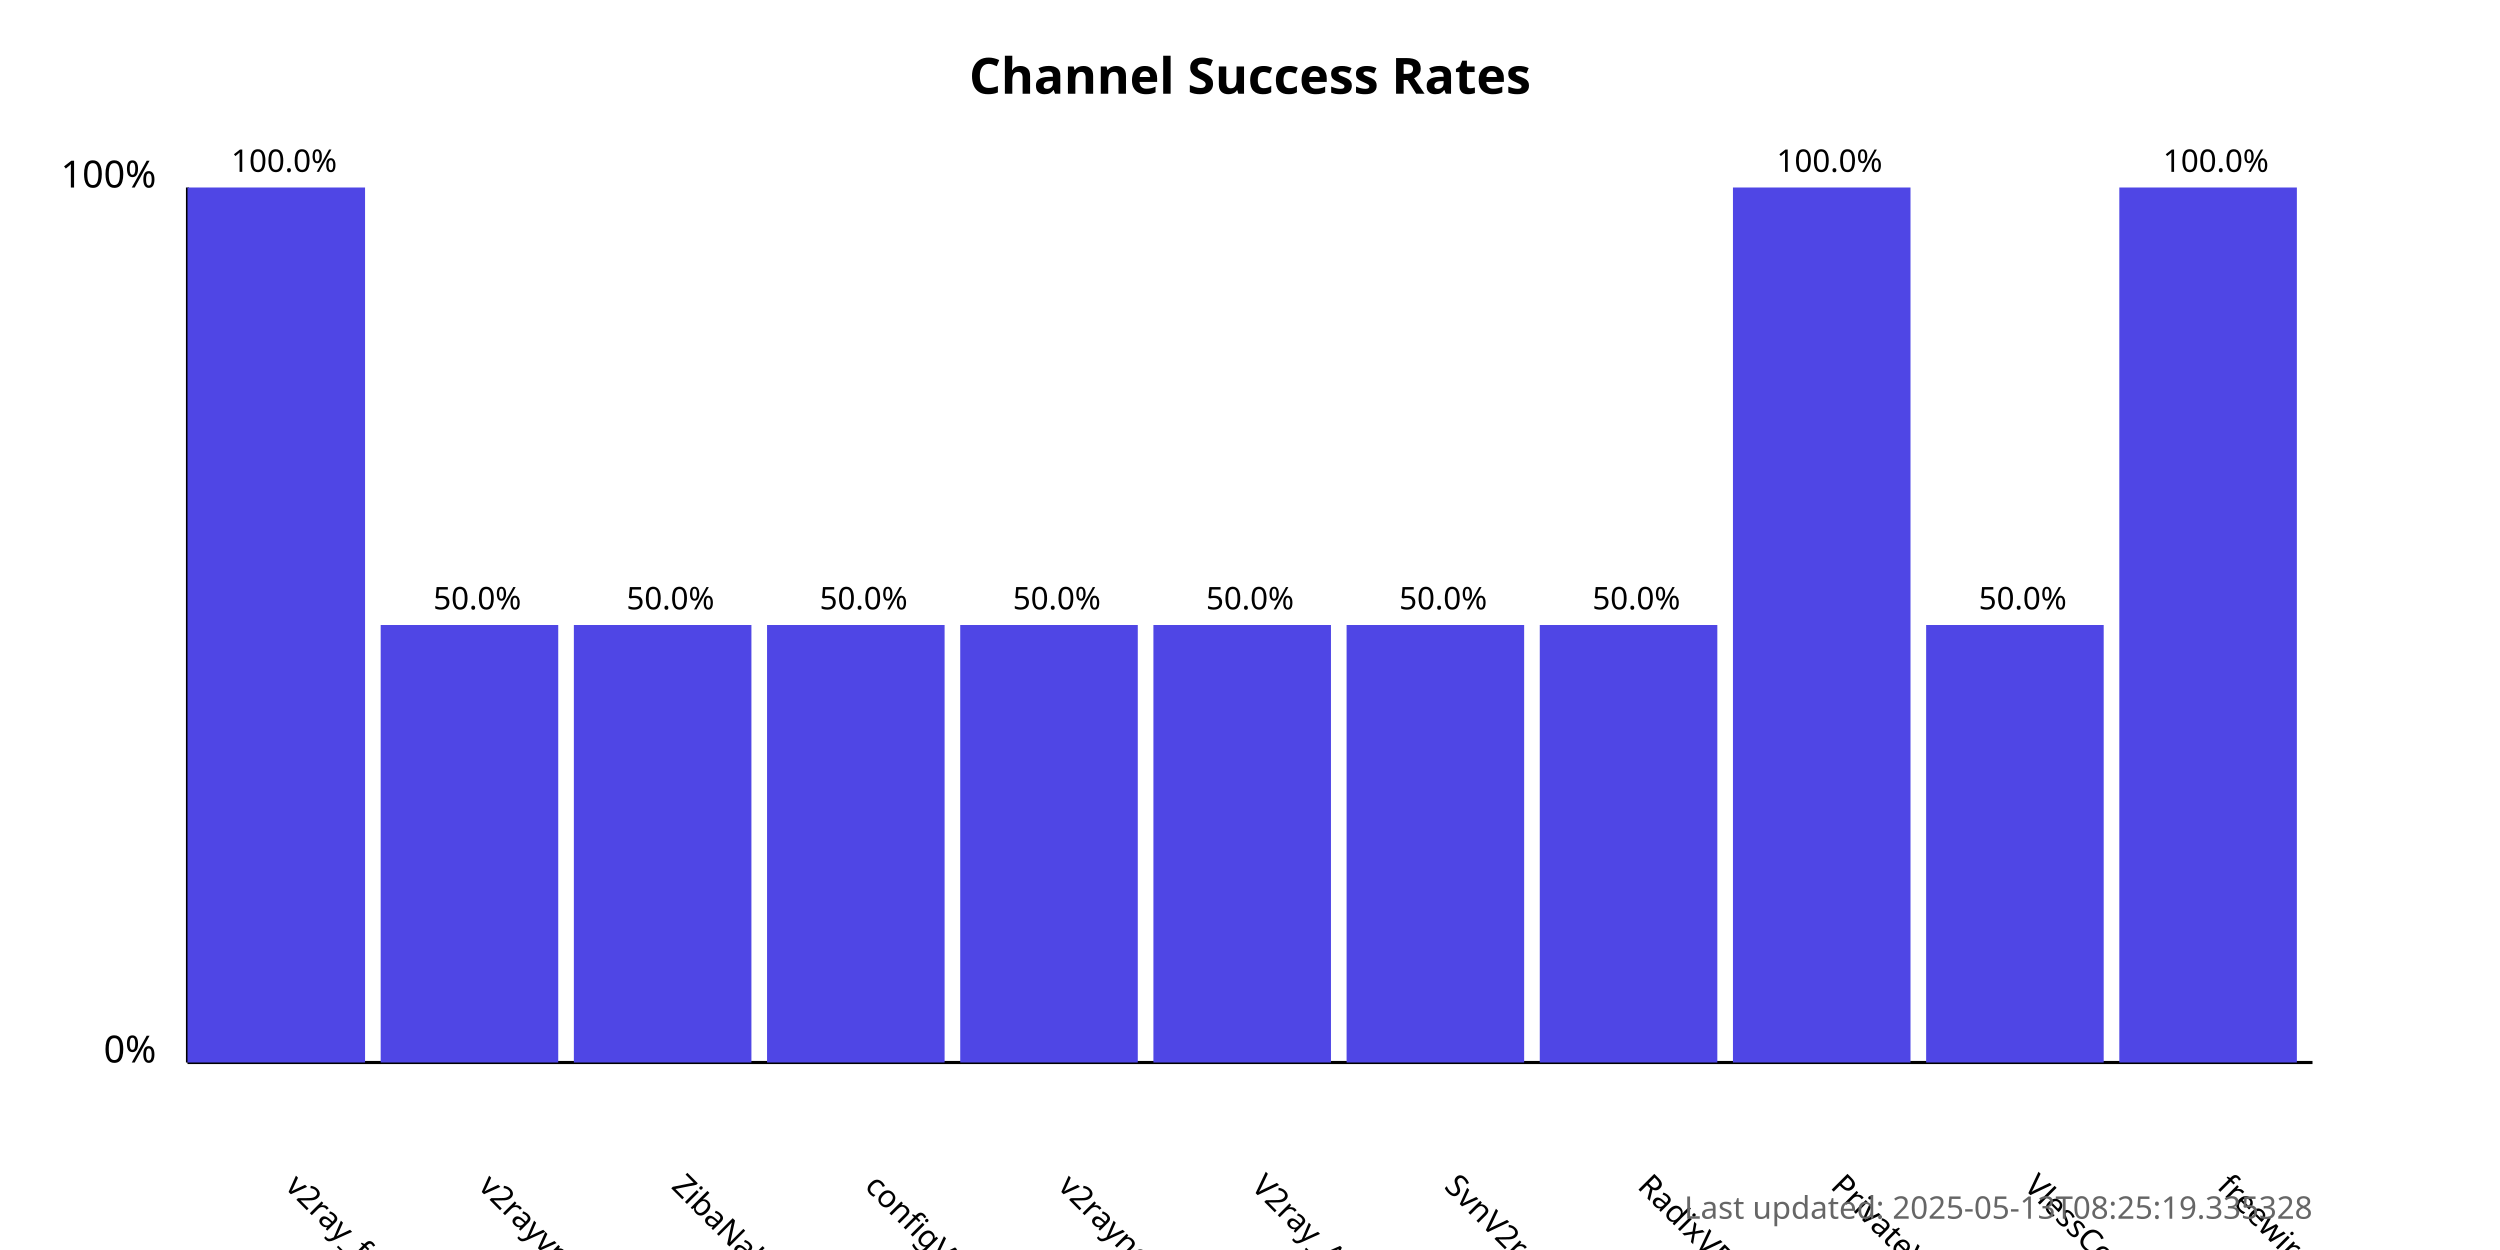
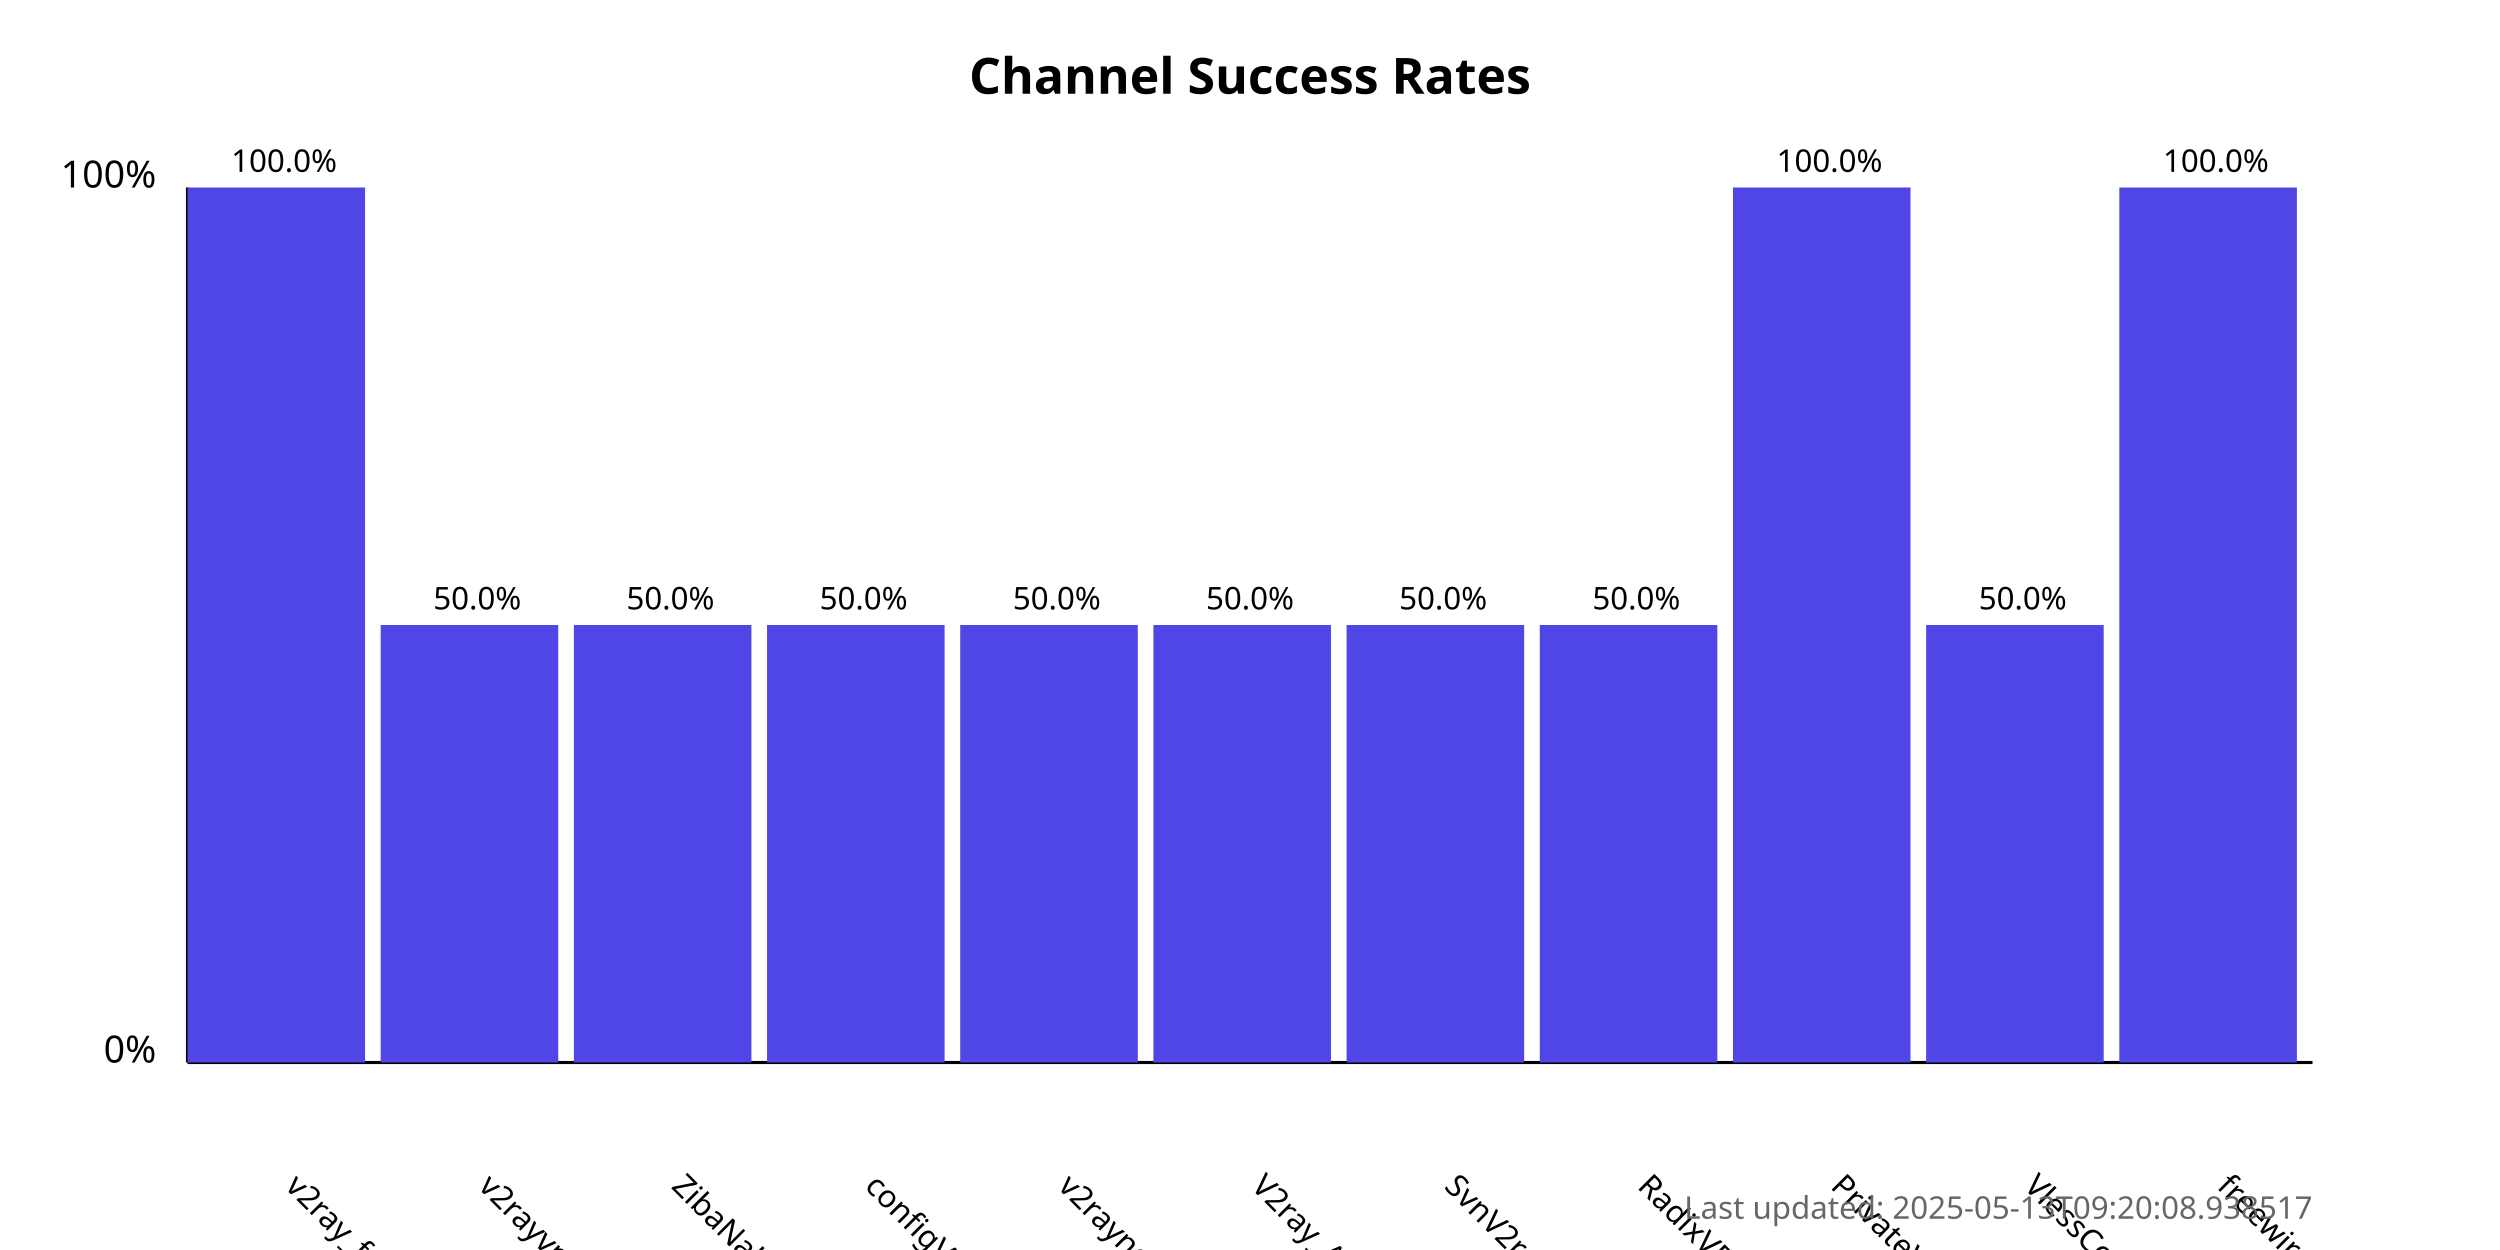
<svg xmlns="http://www.w3.org/2000/svg" width="800" height="400">
  <style>
            .chart-title { font: bold 16px sans-serif; }
            .axis-label { font: 12px sans-serif; }
            .tick-label { font: 10px sans-serif; }
            .bar { fill: #4f46e5; }
            .bar:hover { fill: #6366f1; }
            .timestamp { font: 10px sans-serif; fill: #666; }
        </style>
  <text x="400.0" y="30" text-anchor="middle" class="chart-title">
            Channel Success Rates
        </text>
  <line x1="60" y1="340" x2="60" y2="60" stroke="black" stroke-width="1" />
  <line x1="60" y1="340" x2="740" y2="340" stroke="black" stroke-width="1" />
  <text x="50" y="340" text-anchor="end" class="axis-label">0%</text>
  <text x="50" y="60" text-anchor="end" class="axis-label">100%</text>
  <g>
    <rect x="60" y="60.0" width="56.818" height="280.0" class="bar" />
    <text x="90.909" y="380" transform="rotate(45, 90.90909, 380)" text-anchor="start" class="tick-label">
                v2ray_free_conf
            </text>
    <text x="90.909" y="55.0" text-anchor="middle" class="tick-label">
                100.0%
            </text>
  </g>
  <g>
    <rect x="121.818" y="200.0" width="56.818" height="140.0" class="bar" />
    <text x="152.727" y="380" transform="rotate(45, 152.7273, 380)" text-anchor="start" class="tick-label">
                v2rayvpno
            </text>
    <text x="152.727" y="195.0" text-anchor="middle" class="tick-label">
                50.0%
            </text>
  </g>
  <g>
    <rect x="183.636" y="200.0" width="56.818" height="140.0" class="bar" />
    <text x="214.545" y="380" transform="rotate(45, 214.5455, 380)" text-anchor="start" class="tick-label">
                ZibaNabz
            </text>
    <text x="214.545" y="195.0" text-anchor="middle" class="tick-label">
                50.0%
            </text>
  </g>
  <g>
    <rect x="245.455" y="200.0" width="56.818" height="140.0" class="bar" />
    <text x="276.364" y="380" transform="rotate(45, 276.3636, 380)" text-anchor="start" class="tick-label">
                configV2rayForFree
            </text>
    <text x="276.364" y="195.0" text-anchor="middle" class="tick-label">
                50.0%
            </text>
  </g>
  <g>
    <rect x="307.273" y="200.0" width="56.818" height="140.0" class="bar" />
    <text x="338.182" y="380" transform="rotate(45, 338.1818, 380)" text-anchor="start" class="tick-label">
                v2rayngvpn
            </text>
    <text x="338.182" y="195.0" text-anchor="middle" class="tick-label">
                50.0%
            </text>
  </g>
  <g>
    <rect x="369.091" y="200.0" width="56.818" height="140.0" class="bar" />
    <text x="400.0" y="380" transform="rotate(45, 400.0, 380)" text-anchor="start" class="tick-label">
                V2ray_Alpha
            </text>
    <text x="400.0" y="195.0" text-anchor="middle" class="tick-label">
                50.0%
            </text>
  </g>
  <g>
    <rect x="430.909" y="200.0" width="56.818" height="140.0" class="bar" />
    <text x="461.818" y="380" transform="rotate(45, 461.8182, 380)" text-anchor="start" class="tick-label">
                SvnV2ray
            </text>
    <text x="461.818" y="195.0" text-anchor="middle" class="tick-label">
                50.0%
            </text>
  </g>
  <g>
    <rect x="492.727" y="200.0" width="56.818" height="140.0" class="bar" />
    <text x="523.636" y="380" transform="rotate(45, 523.6364, 380)" text-anchor="start" class="tick-label">
                RadixVPN
            </text>
    <text x="523.636" y="195.0" text-anchor="middle" class="tick-label">
                50.0%
            </text>
  </g>
  <g>
    <rect x="554.545" y="60.0" width="56.818" height="280.0" class="bar" />
    <text x="585.455" y="380" transform="rotate(45, 585.4545, 380)" text-anchor="start" class="tick-label">
                PrivateVPNs
            </text>
    <text x="585.455" y="55.0" text-anchor="middle" class="tick-label">
                100.0%
            </text>
  </g>
  <g>
    <rect x="616.364" y="200.0" width="56.818" height="140.0" class="bar" />
    <text x="647.273" y="380" transform="rotate(45, 647.2727, 380)" text-anchor="start" class="tick-label">
                VlessConfig
            </text>
    <text x="647.273" y="195.0" text-anchor="middle" class="tick-label">
                50.0%
            </text>
  </g>
  <g>
    <rect x="678.182" y="60.0" width="56.818" height="280.0" class="bar" />
    <text x="709.091" y="380" transform="rotate(45, 709.0909, 380)" text-anchor="start" class="tick-label">
                freewireguard
            </text>
    <text x="709.091" y="55.0" text-anchor="middle" class="tick-label">
                100.0%
            </text>
  </g>
  <text x="740" y="390" text-anchor="end" class="timestamp">
-             Last updated: 2025-05-13T08:25:19.335328
+             Last updated: 2025-05-13T09:20:08.938517
        </text>
</svg>
